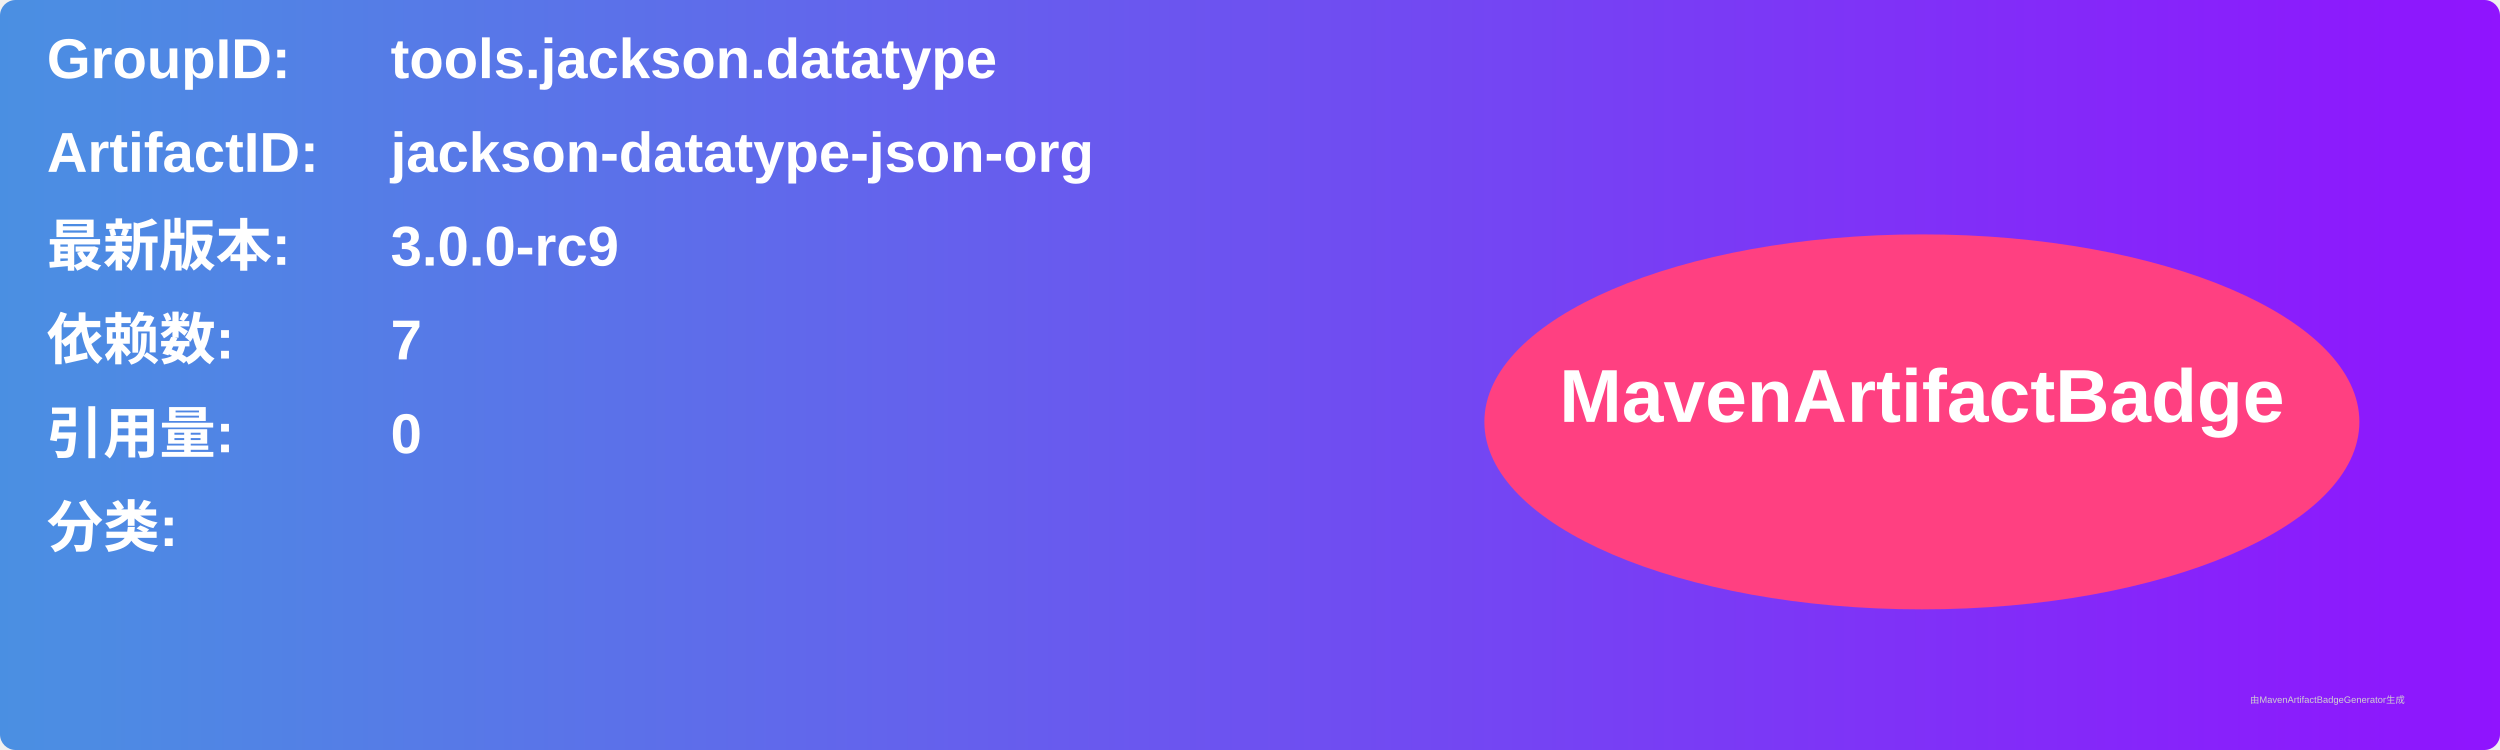
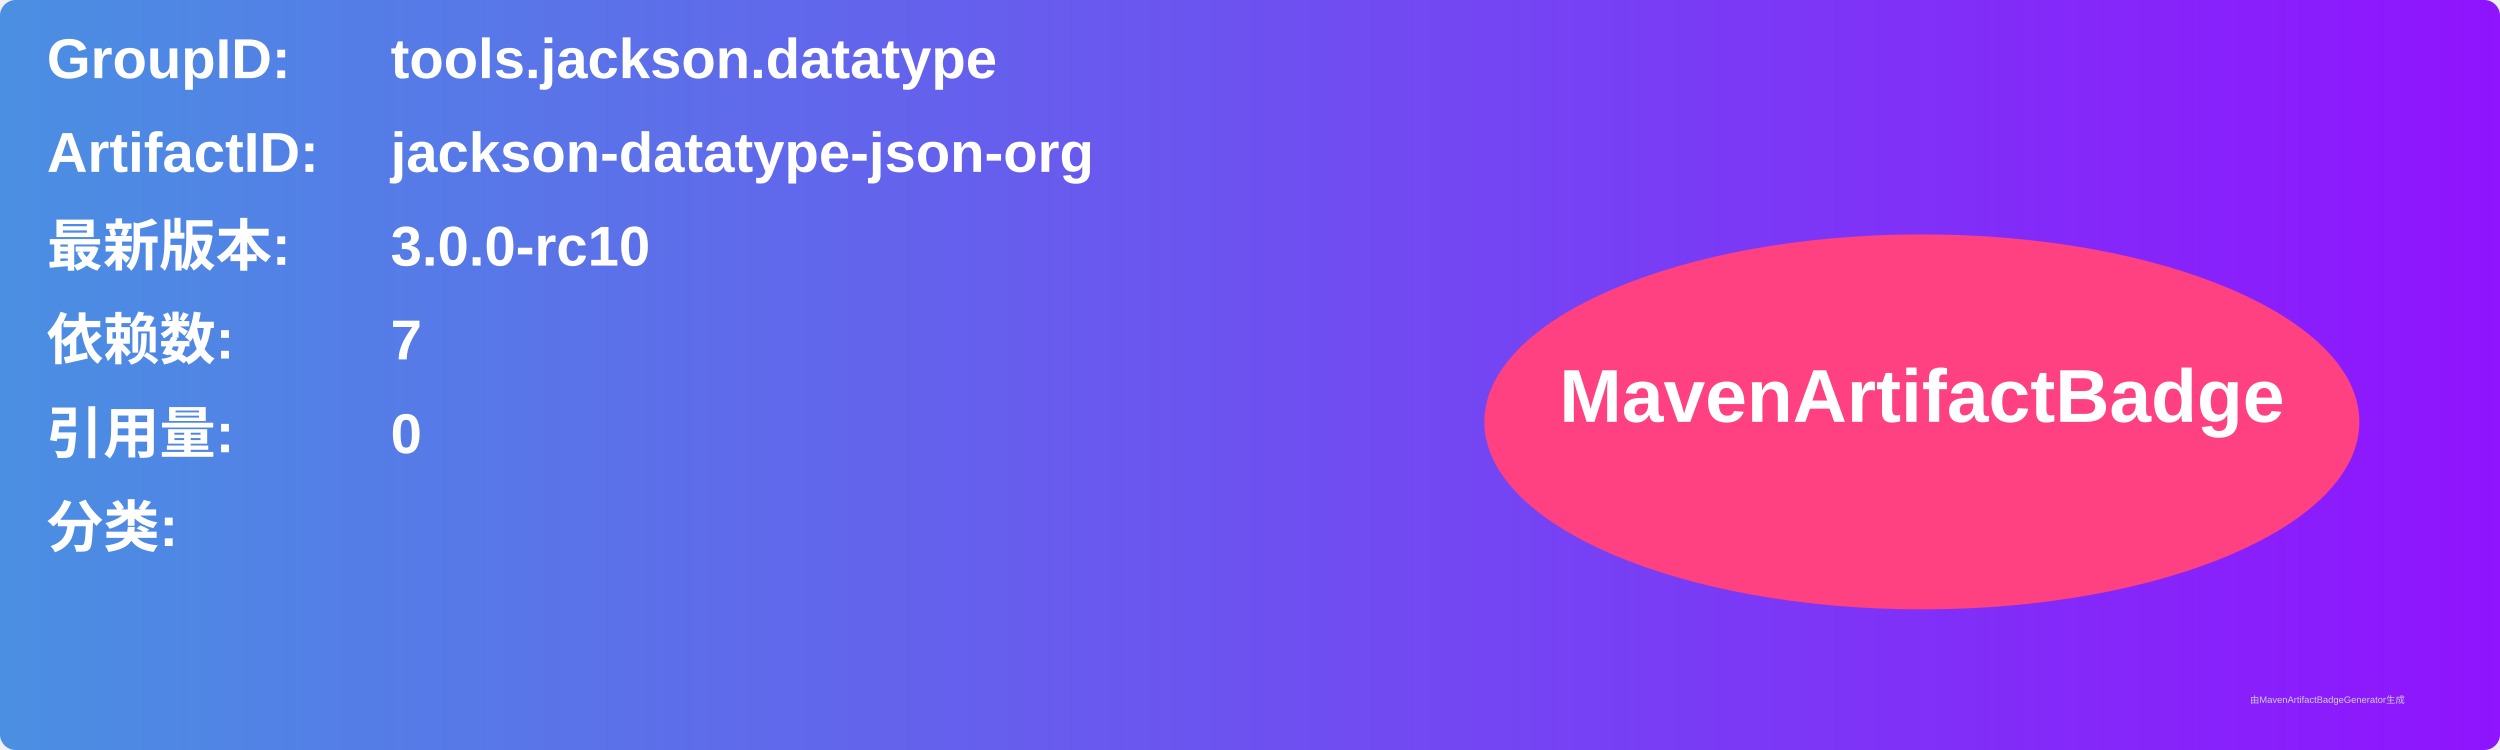
<svg xmlns="http://www.w3.org/2000/svg" width="800" height="240" viewBox="0 0 800 240">
  <linearGradient id="grad" x1="0%" y1="0%" x2="100%" y2="0%">
    <stop offset="0%" stop-color="#4a90e2" />
    <stop offset="100%" stop-color="#9013fe" />
  </linearGradient>
  <rect width="100%" height="100%" rx="5" ry="5" fill="url(#grad)" />
  <g transform="translate(15, 15)">
    <text x="0" y="10" font-family="Arial" font-size="18" fill="white" font-weight="bold" width="260">GroupID:</text>
    <text x="110" y="10" font-family="Arial" font-size="18" fill="white" font-weight="bold" width="460">tools.jackson.datatype</text>
    <text x="0" y="40" font-family="Arial" font-size="18" fill="white" font-weight="bold" width="260">ArtifactID:</text>
    <text x="110" y="40" font-family="Arial" font-size="18" fill="white" font-weight="bold" width="460">jackson-datatype-json-org</text>
    <text x="0" y="70" font-family="Arial" font-size="18" fill="white" font-weight="bold">最新版本:</text>
    <text x="110" y="70" font-family="Arial" font-size="18" fill="white" font-weight="bold">
-       <tspan font-weight="bold">3.0.0-rc9</tspan>
+       <tspan font-weight="bold">3.0.0-rc10</tspan>
    </text>
    <text x="0" y="100" font-family="Arial" font-size="18" fill="white" font-weight="bold">依赖数: </text>
    <text x="110" y="100" font-family="Arial" font-size="18" fill="white">
      <tspan font-weight="bold">7</tspan>
    </text>
    <text x="0" y="130" font-family="Arial" font-size="18" fill="white" font-weight="bold">引用量: </text>
    <text x="110" y="130" font-family="Arial" font-size="18" fill="white">
      <tspan font-weight="bold">0</tspan>
    </text>
    <text x="0" y="160" font-family="Arial" font-size="18" fill="white" font-weight="bold">分类:</text>
    <text x="10" y="190" font-family="Arial" font-size="10" fill="white">
      <tspan font-weight="bold" />
    </text>
    <ellipse cx="600" cy="120" rx="140" ry="60" fill="#ff4081" />
    <text x="600" y="120" text-anchor="middle" font-family="Arial" font-size="24" fill="white" font-weight="bold">MavenArtifactBadge</text>
  </g>
  <text x="720" y="225" font-family="Arial" font-size="3" fill="#d0d0d0">由MavenArtifactBadgeGenerator生成</text>
</svg>
